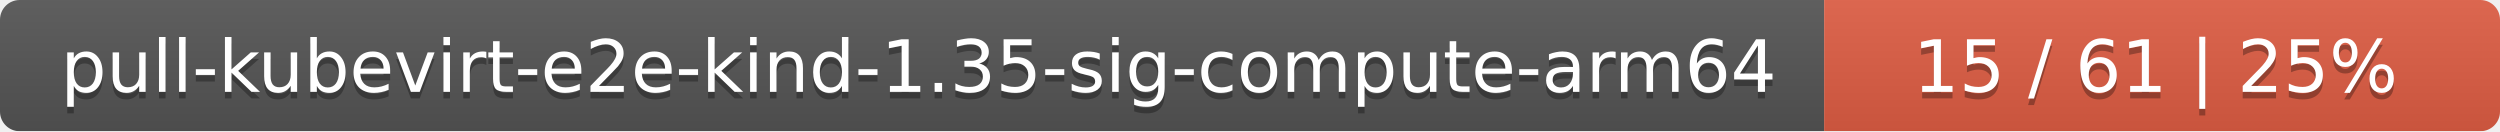
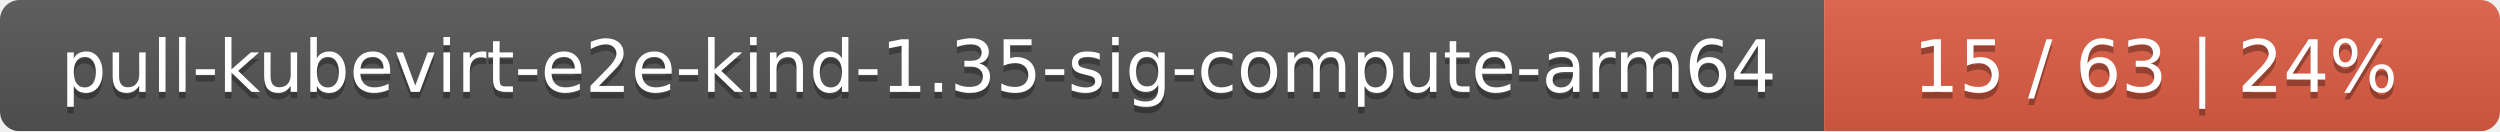
<svg xmlns="http://www.w3.org/2000/svg" width="381" height="20">
  <linearGradient id="smooth" x2="0" y2="100%">
    <stop offset="0" stop-color="#bbb" stop-opacity=".1" />
    <stop offset="1" stop-opacity=".1" />
  </linearGradient>
  <mask id="round">
    <rect width="381" height="20" rx="3" fill="#fff" />
  </mask>
  <g mask="url(#round)">
    <rect width="278" height="20" fill="#555" />
    <rect x="278" width="103" height="20" fill="#e05d44" />
    <rect width="381" height="20" fill="url(#smooth)" />
  </g>
  <g fill="#fff" text-anchor="middle" font-family="DejaVu Sans,Verdana,Geneva,sans-serif" font-size="11">
    <text x="140" y="15" fill="#010101" fill-opacity=".3">pull-kubevirt-e2e-kind-1.35-sig-compute-arm64</text>
    <text x="140" y="14">pull-kubevirt-e2e-kind-1.35-sig-compute-arm64</text>
-     <text x="328.5" y="15" fill="#010101" fill-opacity=".3">15 / 61    |    25%</text>
-     <text x="328.5" y="14">15 / 61    |    25%</text>
+     <text x="328.5" y="15" fill="#010101" fill-opacity=".3">15 / 63    |    24%</text>
+     <text x="328.5" y="14">15 / 63    |    24%</text>
  </g>
</svg>
